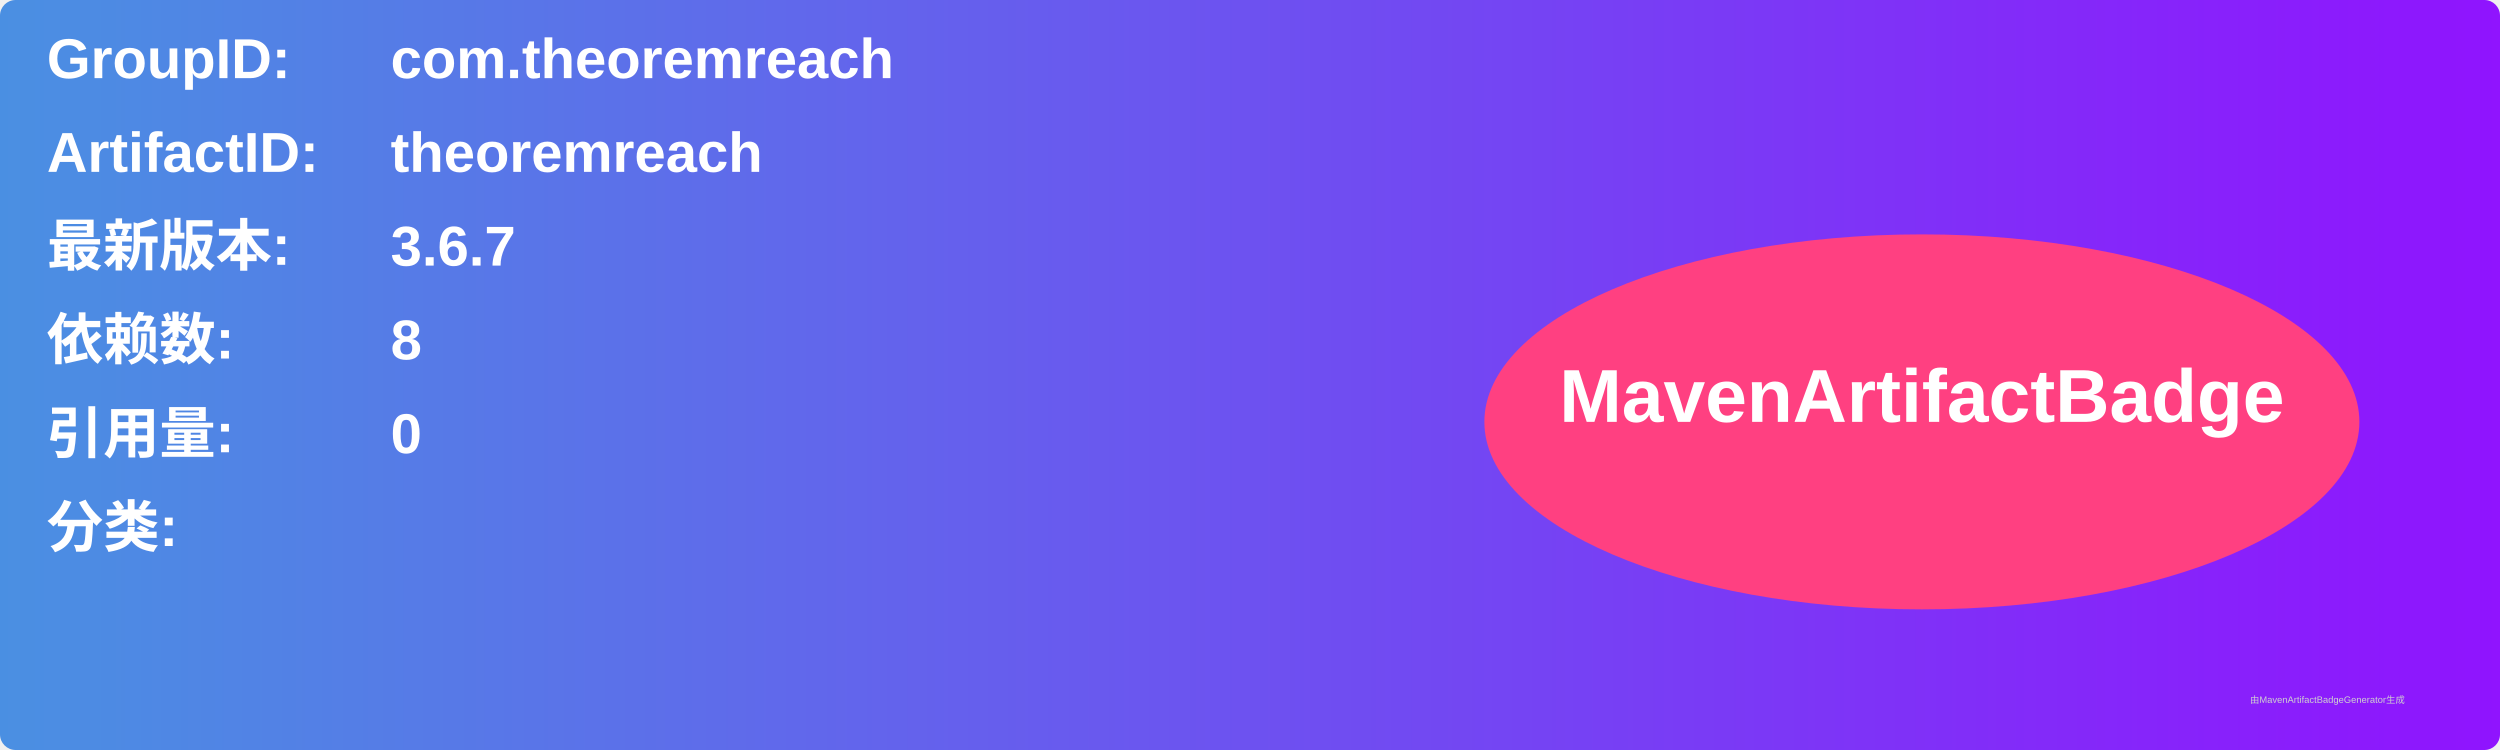
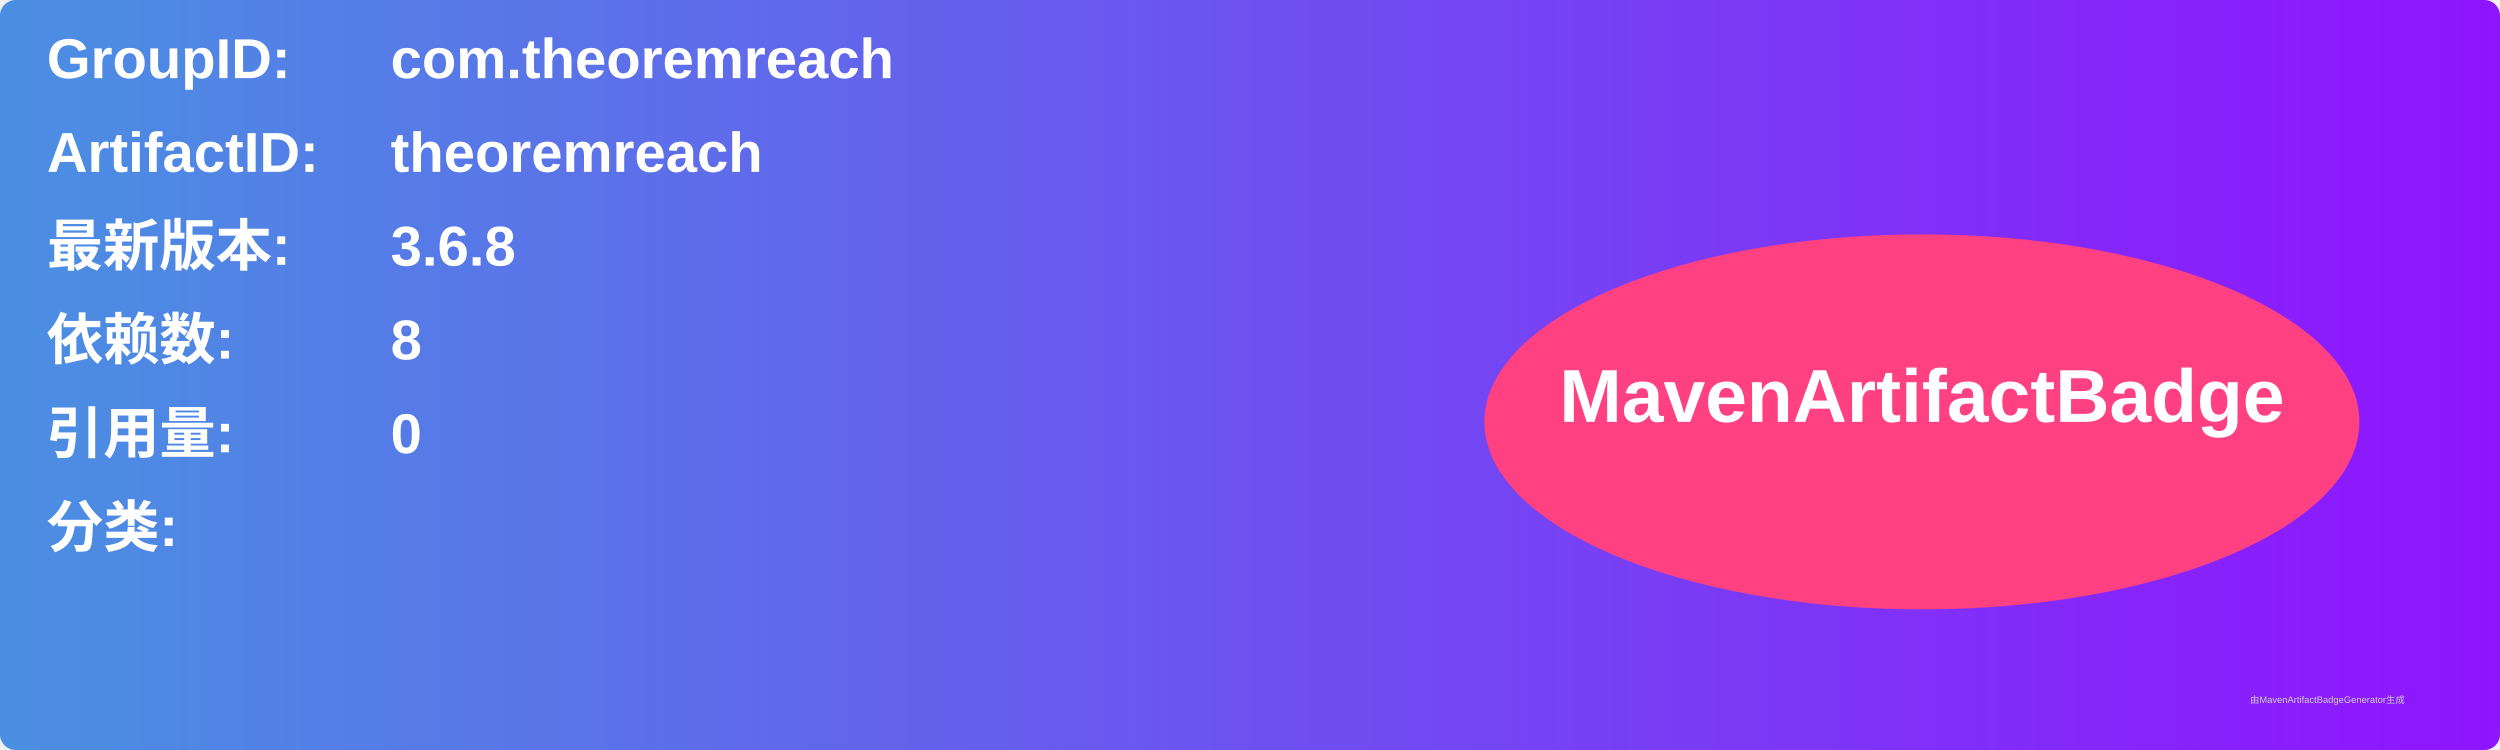
<svg xmlns="http://www.w3.org/2000/svg" width="800" height="240" viewBox="0 0 800 240">
  <linearGradient id="grad" x1="0%" y1="0%" x2="100%" y2="0%">
    <stop offset="0%" stop-color="#4a90e2" />
    <stop offset="100%" stop-color="#9013fe" />
  </linearGradient>
  <rect width="100%" height="100%" rx="5" ry="5" fill="url(#grad)" />
  <g transform="translate(15, 15)">
    <text x="0" y="10" font-family="Arial" font-size="18" fill="white" font-weight="bold" width="260">GroupID:</text>
    <text x="110" y="10" font-family="Arial" font-size="18" fill="white" font-weight="bold" width="460">com.theoremreach</text>
    <text x="0" y="40" font-family="Arial" font-size="18" fill="white" font-weight="bold" width="260">ArtifactID:</text>
    <text x="110" y="40" font-family="Arial" font-size="18" fill="white" font-weight="bold" width="460">theoremreach</text>
    <text x="0" y="70" font-family="Arial" font-size="18" fill="white" font-weight="bold">最新版本:</text>
    <text x="110" y="70" font-family="Arial" font-size="18" fill="white" font-weight="bold">
-       <tspan font-weight="bold">3.6.7</tspan>
+       <tspan font-weight="bold">3.6.8</tspan>
    </text>
    <text x="0" y="100" font-family="Arial" font-size="18" fill="white" font-weight="bold">依赖数: </text>
    <text x="110" y="100" font-family="Arial" font-size="18" fill="white">
      <tspan font-weight="bold">8</tspan>
    </text>
    <text x="0" y="130" font-family="Arial" font-size="18" fill="white" font-weight="bold">引用量: </text>
    <text x="110" y="130" font-family="Arial" font-size="18" fill="white">
      <tspan font-weight="bold">0</tspan>
    </text>
    <text x="0" y="160" font-family="Arial" font-size="18" fill="white" font-weight="bold">分类:</text>
    <text x="10" y="190" font-family="Arial" font-size="10" fill="white">
      <tspan font-weight="bold" />
    </text>
    <ellipse cx="600" cy="120" rx="140" ry="60" fill="#ff4081" />
    <text x="600" y="120" text-anchor="middle" font-family="Arial" font-size="24" fill="white" font-weight="bold">MavenArtifactBadge</text>
  </g>
  <text x="720" y="225" font-family="Arial" font-size="3" fill="#d0d0d0">由MavenArtifactBadgeGenerator生成</text>
</svg>
